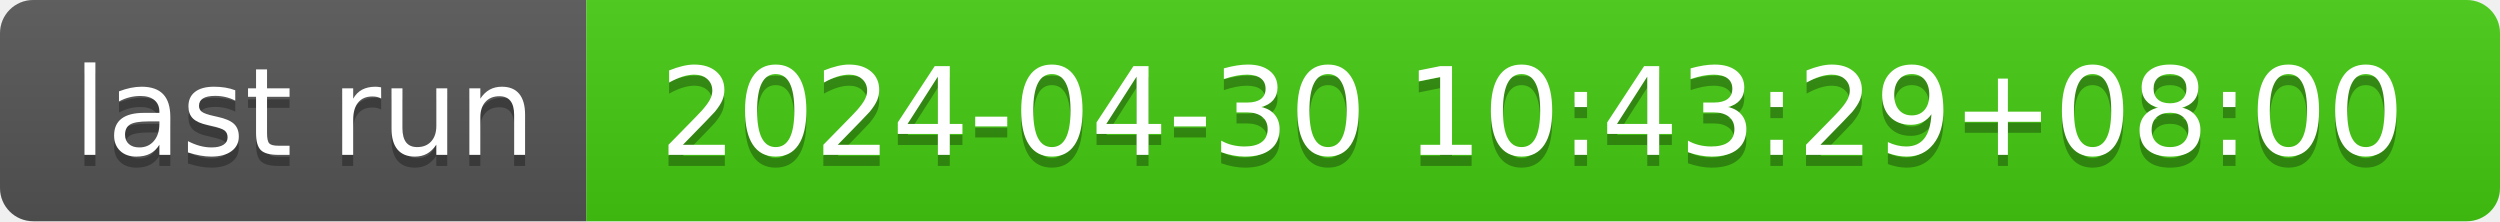
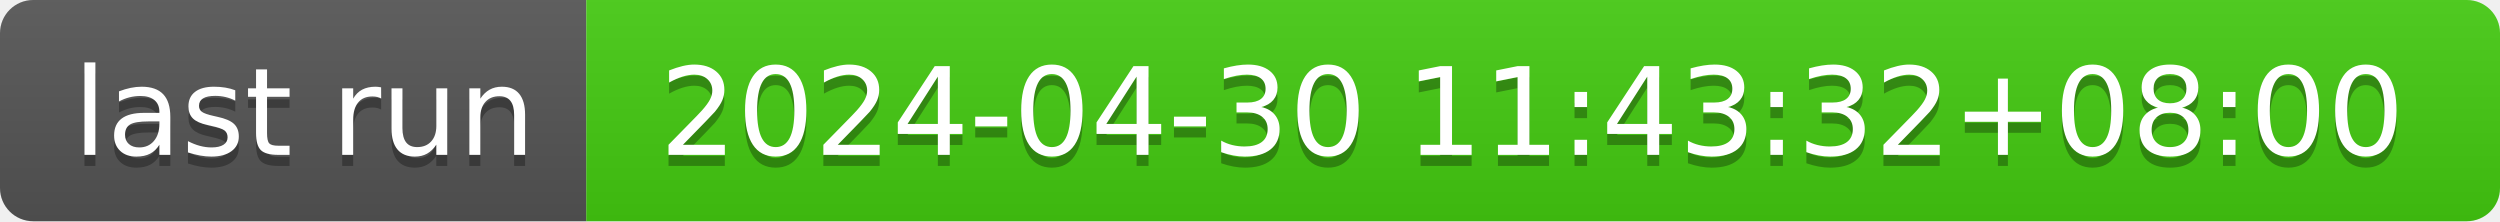
- <svg xmlns="http://www.w3.org/2000/svg" width="226" height="20" role="img" aria-label="last run: 2024-04-30 10:43:29+08:00">
+ <svg xmlns="http://www.w3.org/2000/svg" width="226" height="20" role="img" aria-label="last run: 2024-04-30 11:43:32+08:00">
  <linearGradient id="s" x2="0" y2="100%">
    <stop offset="0" stop-color="#bbb" stop-opacity=".1" />
    <stop offset="1" stop-opacity=".1" />
  </linearGradient>
  <clipPath id="r">
    <rect width="226" height="20" rx="3" fill="#fff" />
  </clipPath>
  <g clip-path="url(#r)">
    <rect width="53" height="20" fill="#555" />
    <rect x="53" width="173" height="20" fill="#4c1" />
    <rect width="226" height="20" fill="url(#s)" />
  </g>
  <g fill="#fff" text-anchor="middle" font-family="Verdana,Geneva,DejaVu Sans,sans-serif" text-rendering="geometricPrecision" font-size="110">
    <text aria-hidden="true" x="275" y="150" fill="#010101" fill-opacity=".3" transform="scale(.1)" textLength="430">last run</text>
    <text x="275" y="140" transform="scale(.1)" fill="#fff" textLength="430">last run</text>
-     <text aria-hidden="true" x="1385" y="150" fill="#010101" fill-opacity=".3" transform="scale(.1)" textLength="1630">2024-04-30 10:43:29+08:00</text>
-     <text x="1385" y="140" transform="scale(.1)" fill="#fff" textLength="1630">2024-04-30 10:43:29+08:00</text>
+     <text aria-hidden="true" x="1385" y="150" fill="#010101" fill-opacity=".3" transform="scale(.1)" textLength="1630">2024-04-30 11:43:32+08:00</text>
+     <text x="1385" y="140" transform="scale(.1)" fill="#fff" textLength="1630">2024-04-30 11:43:32+08:00</text>
  </g>
</svg>
